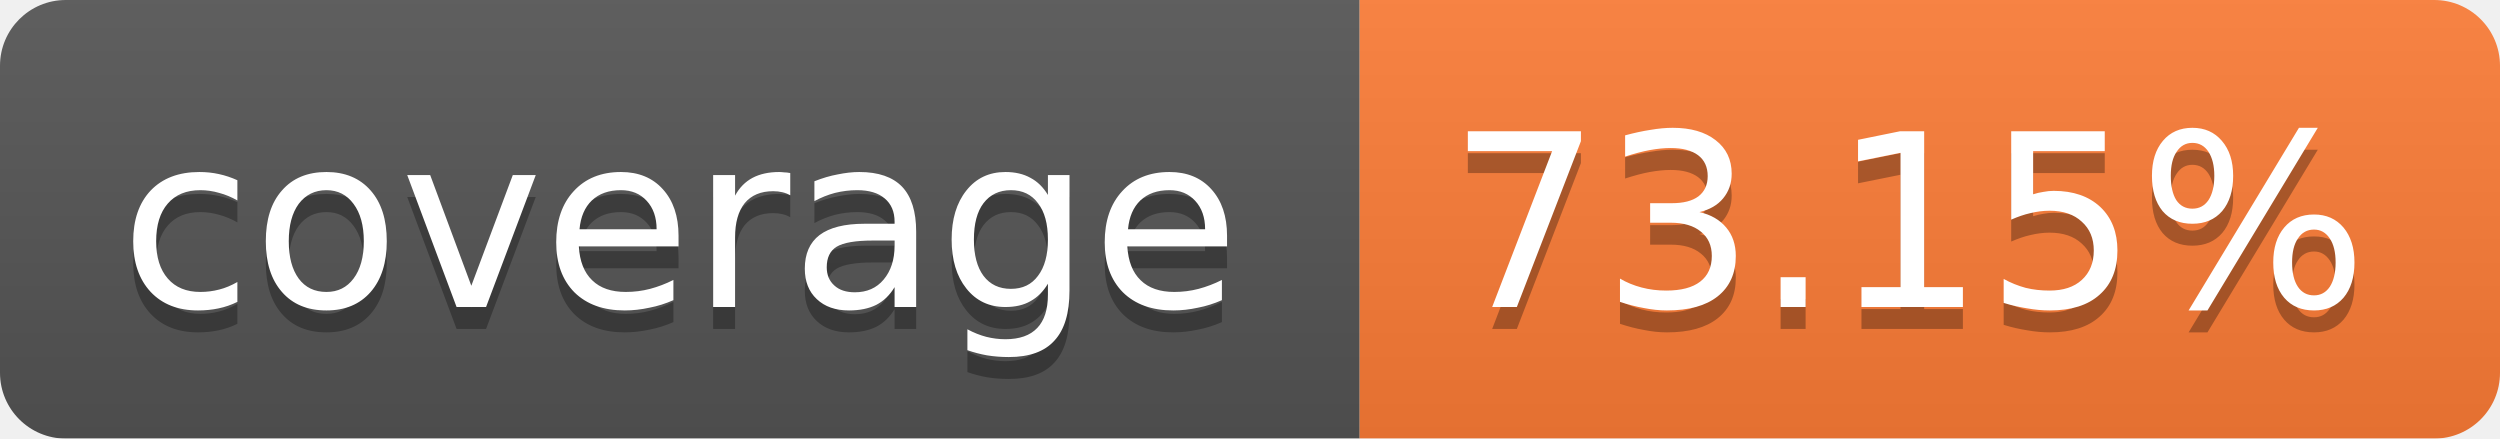
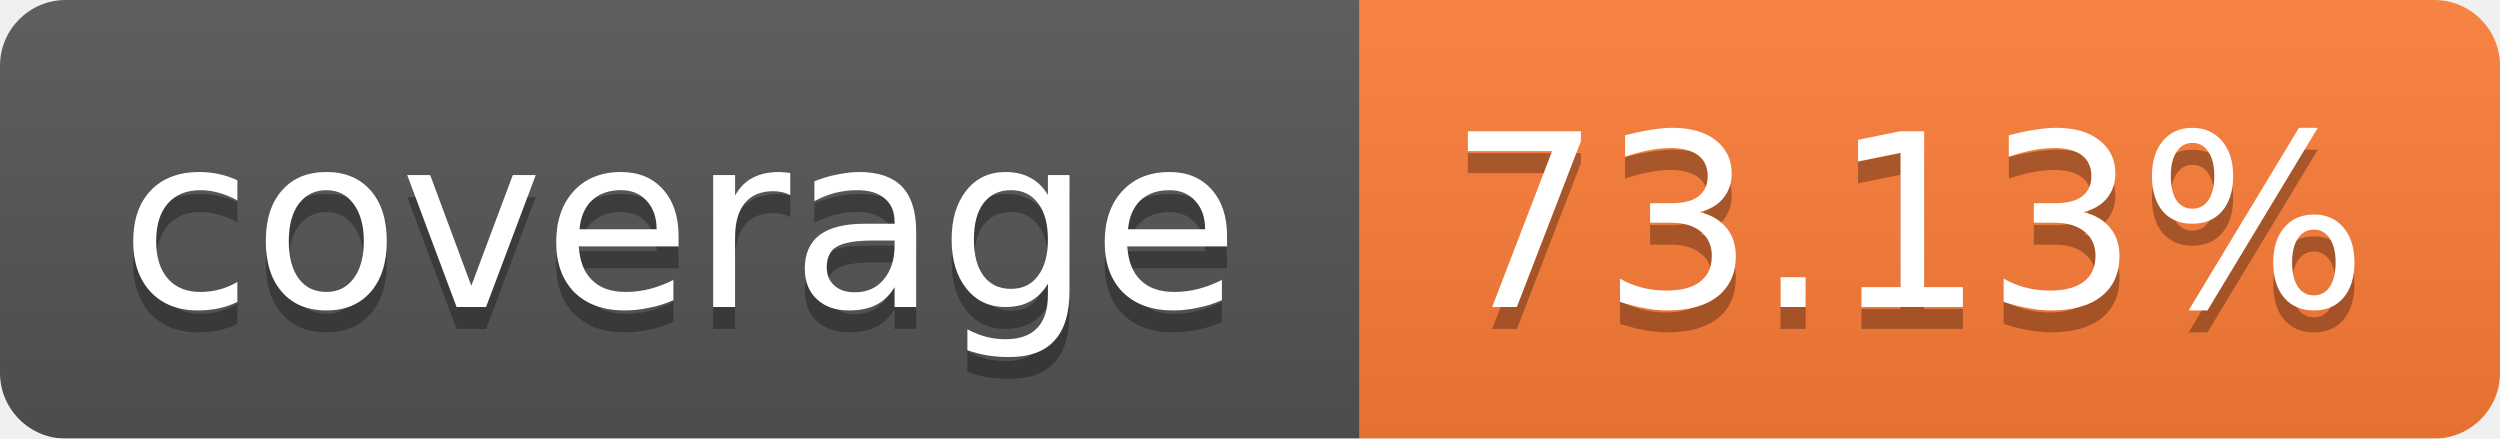
<svg xmlns="http://www.w3.org/2000/svg" width="114" height="20">
  <linearGradient id="b" x2="0" y2="100%">
    <stop offset="0" stop-color="#bbb" stop-opacity=".1" />
    <stop offset="1" stop-opacity=".1" />
  </linearGradient>
  <mask id="a">
    <rect width="114" height="20" rx="3" fill="#fff" />
  </mask>
  <g mask="url(#a)">
    <path fill="#555" d="M0 0h62v20H0z" />
    <path fill="#FE7D37" d="M62 0h52v20H62z" />
    <path fill="url(#b)" d="M0 0h114v20H0z" />
  </g>
  <g fill="#fff" text-anchor="middle" font-family="Verdana,DejaVu Sans,Geneva,sans-serif" font-size="11">
    <text x="31" y="15" fill="#010101" fill-opacity=".3">coverage</text>
    <text x="31" y="14">coverage</text>
-     <text x="87" y="15" fill="#010101" fill-opacity=".3">73.15%</text>
-     <text x="87" y="14">73.15%</text>
+     <text x="87" y="15" fill="#010101" fill-opacity=".3">73.13%</text>
+     <text x="87" y="14">73.13%</text>
  </g>
</svg>
